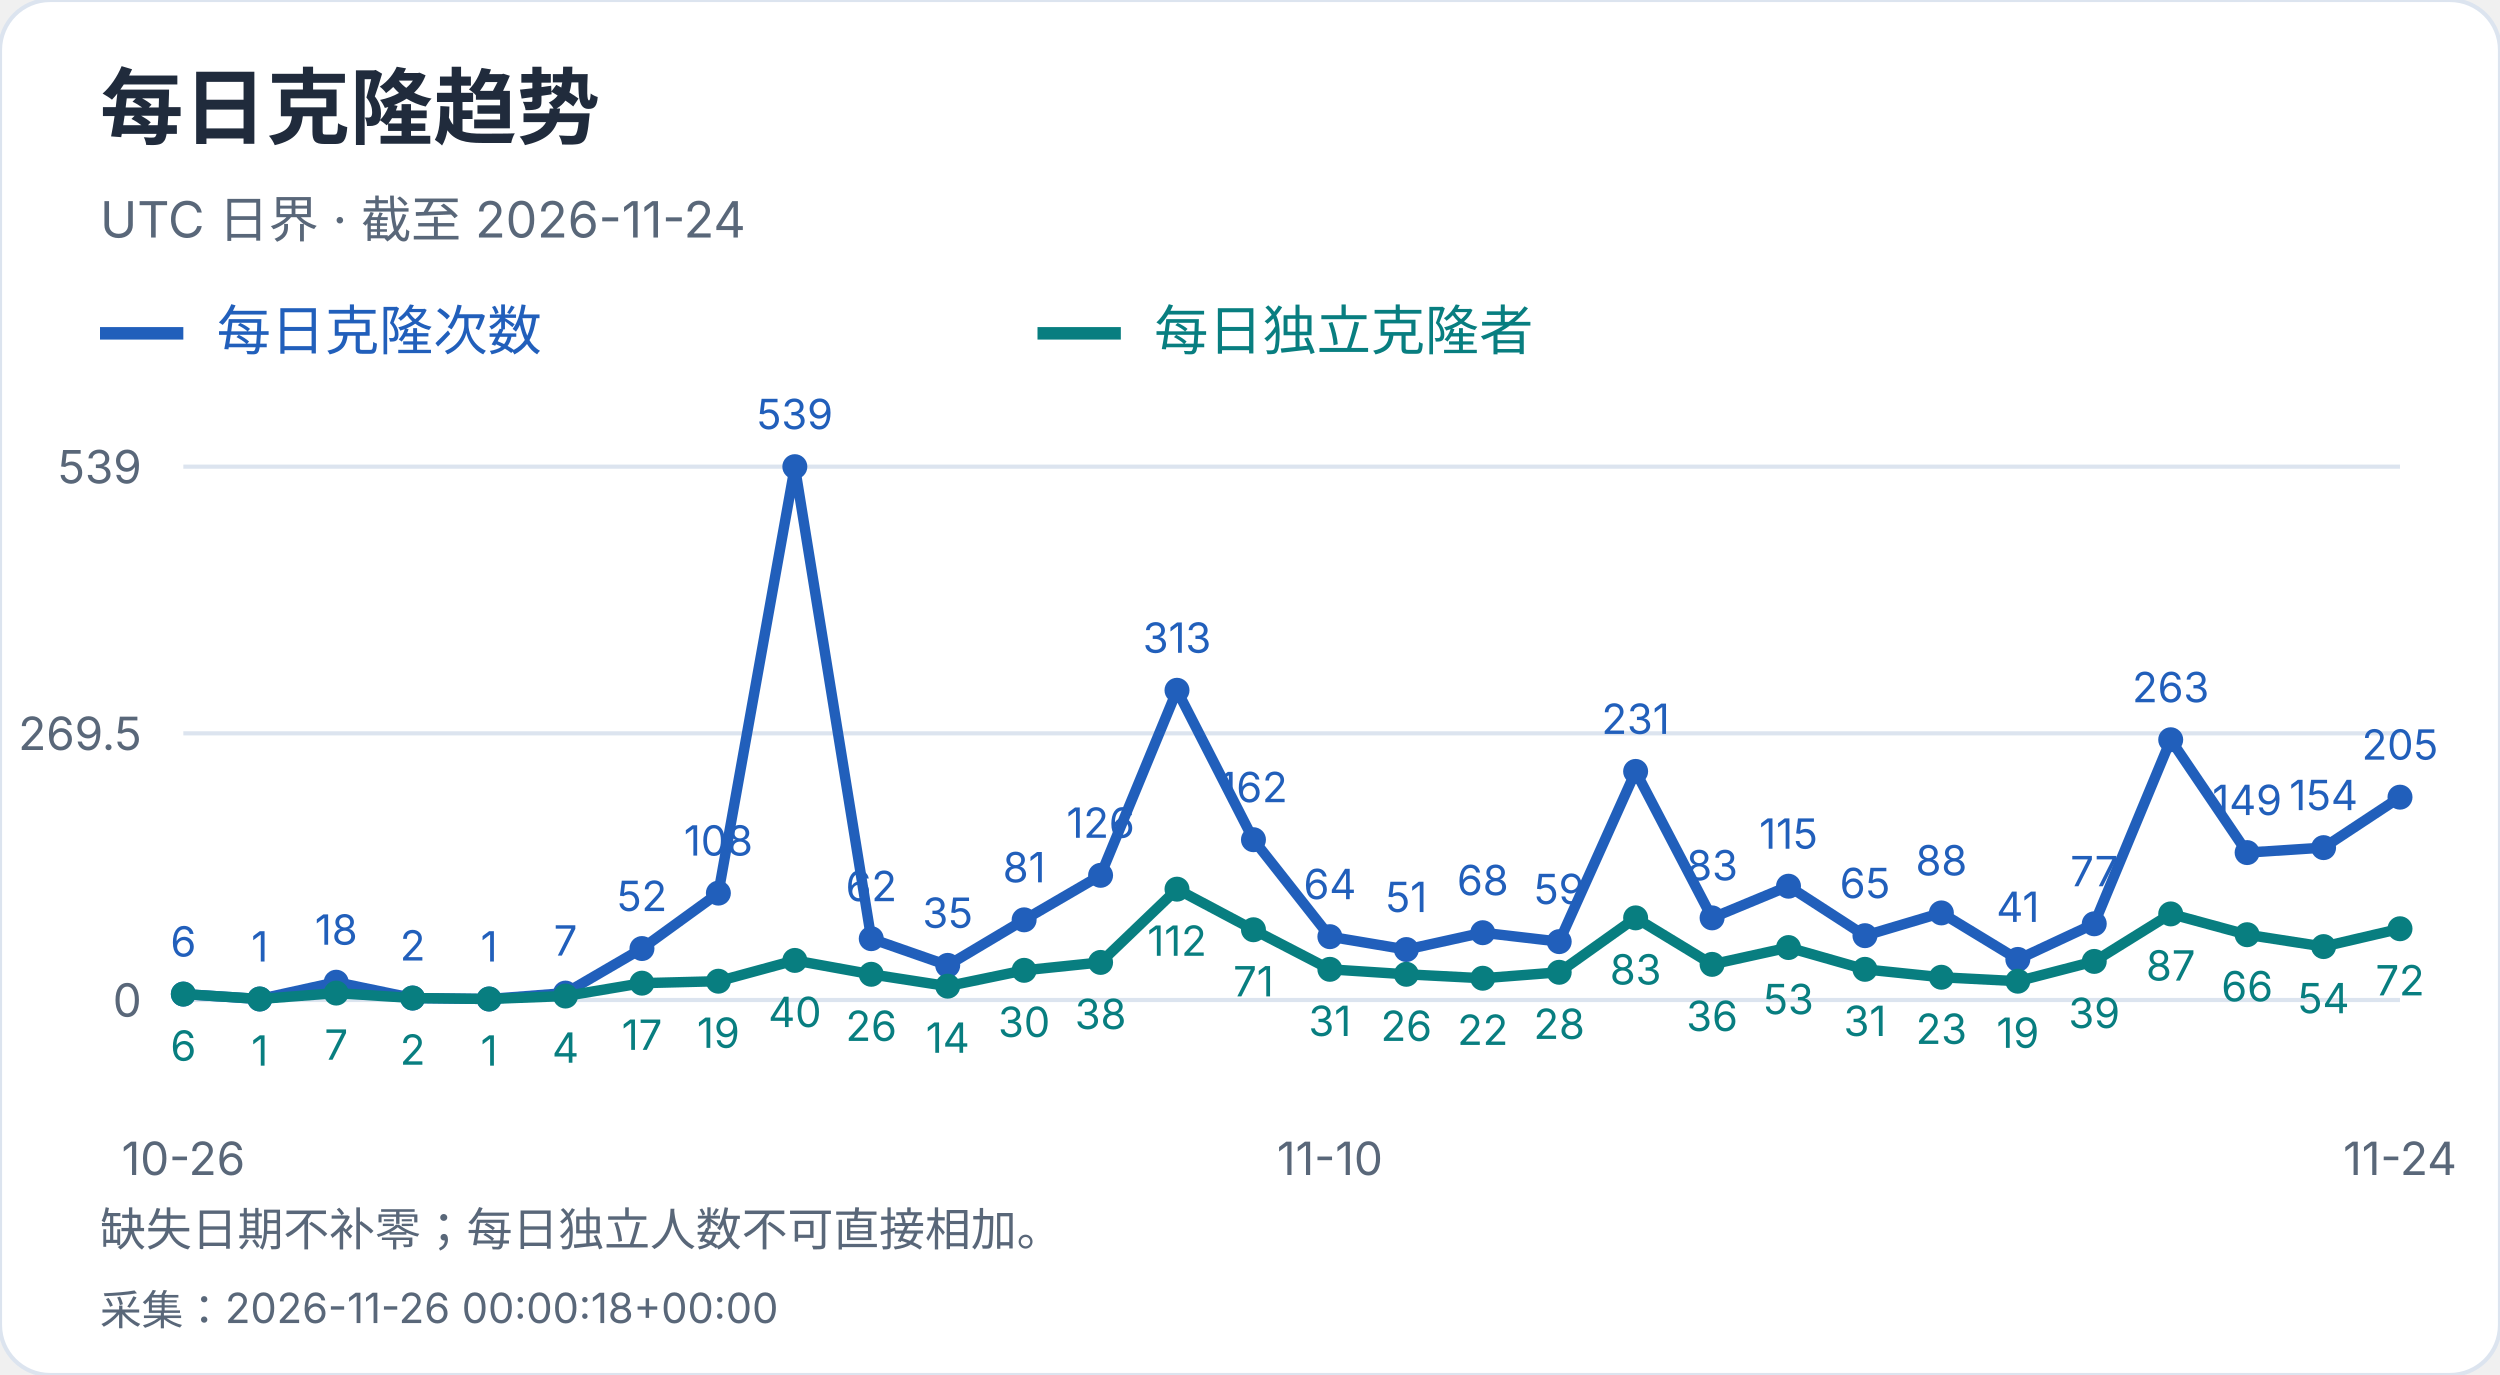
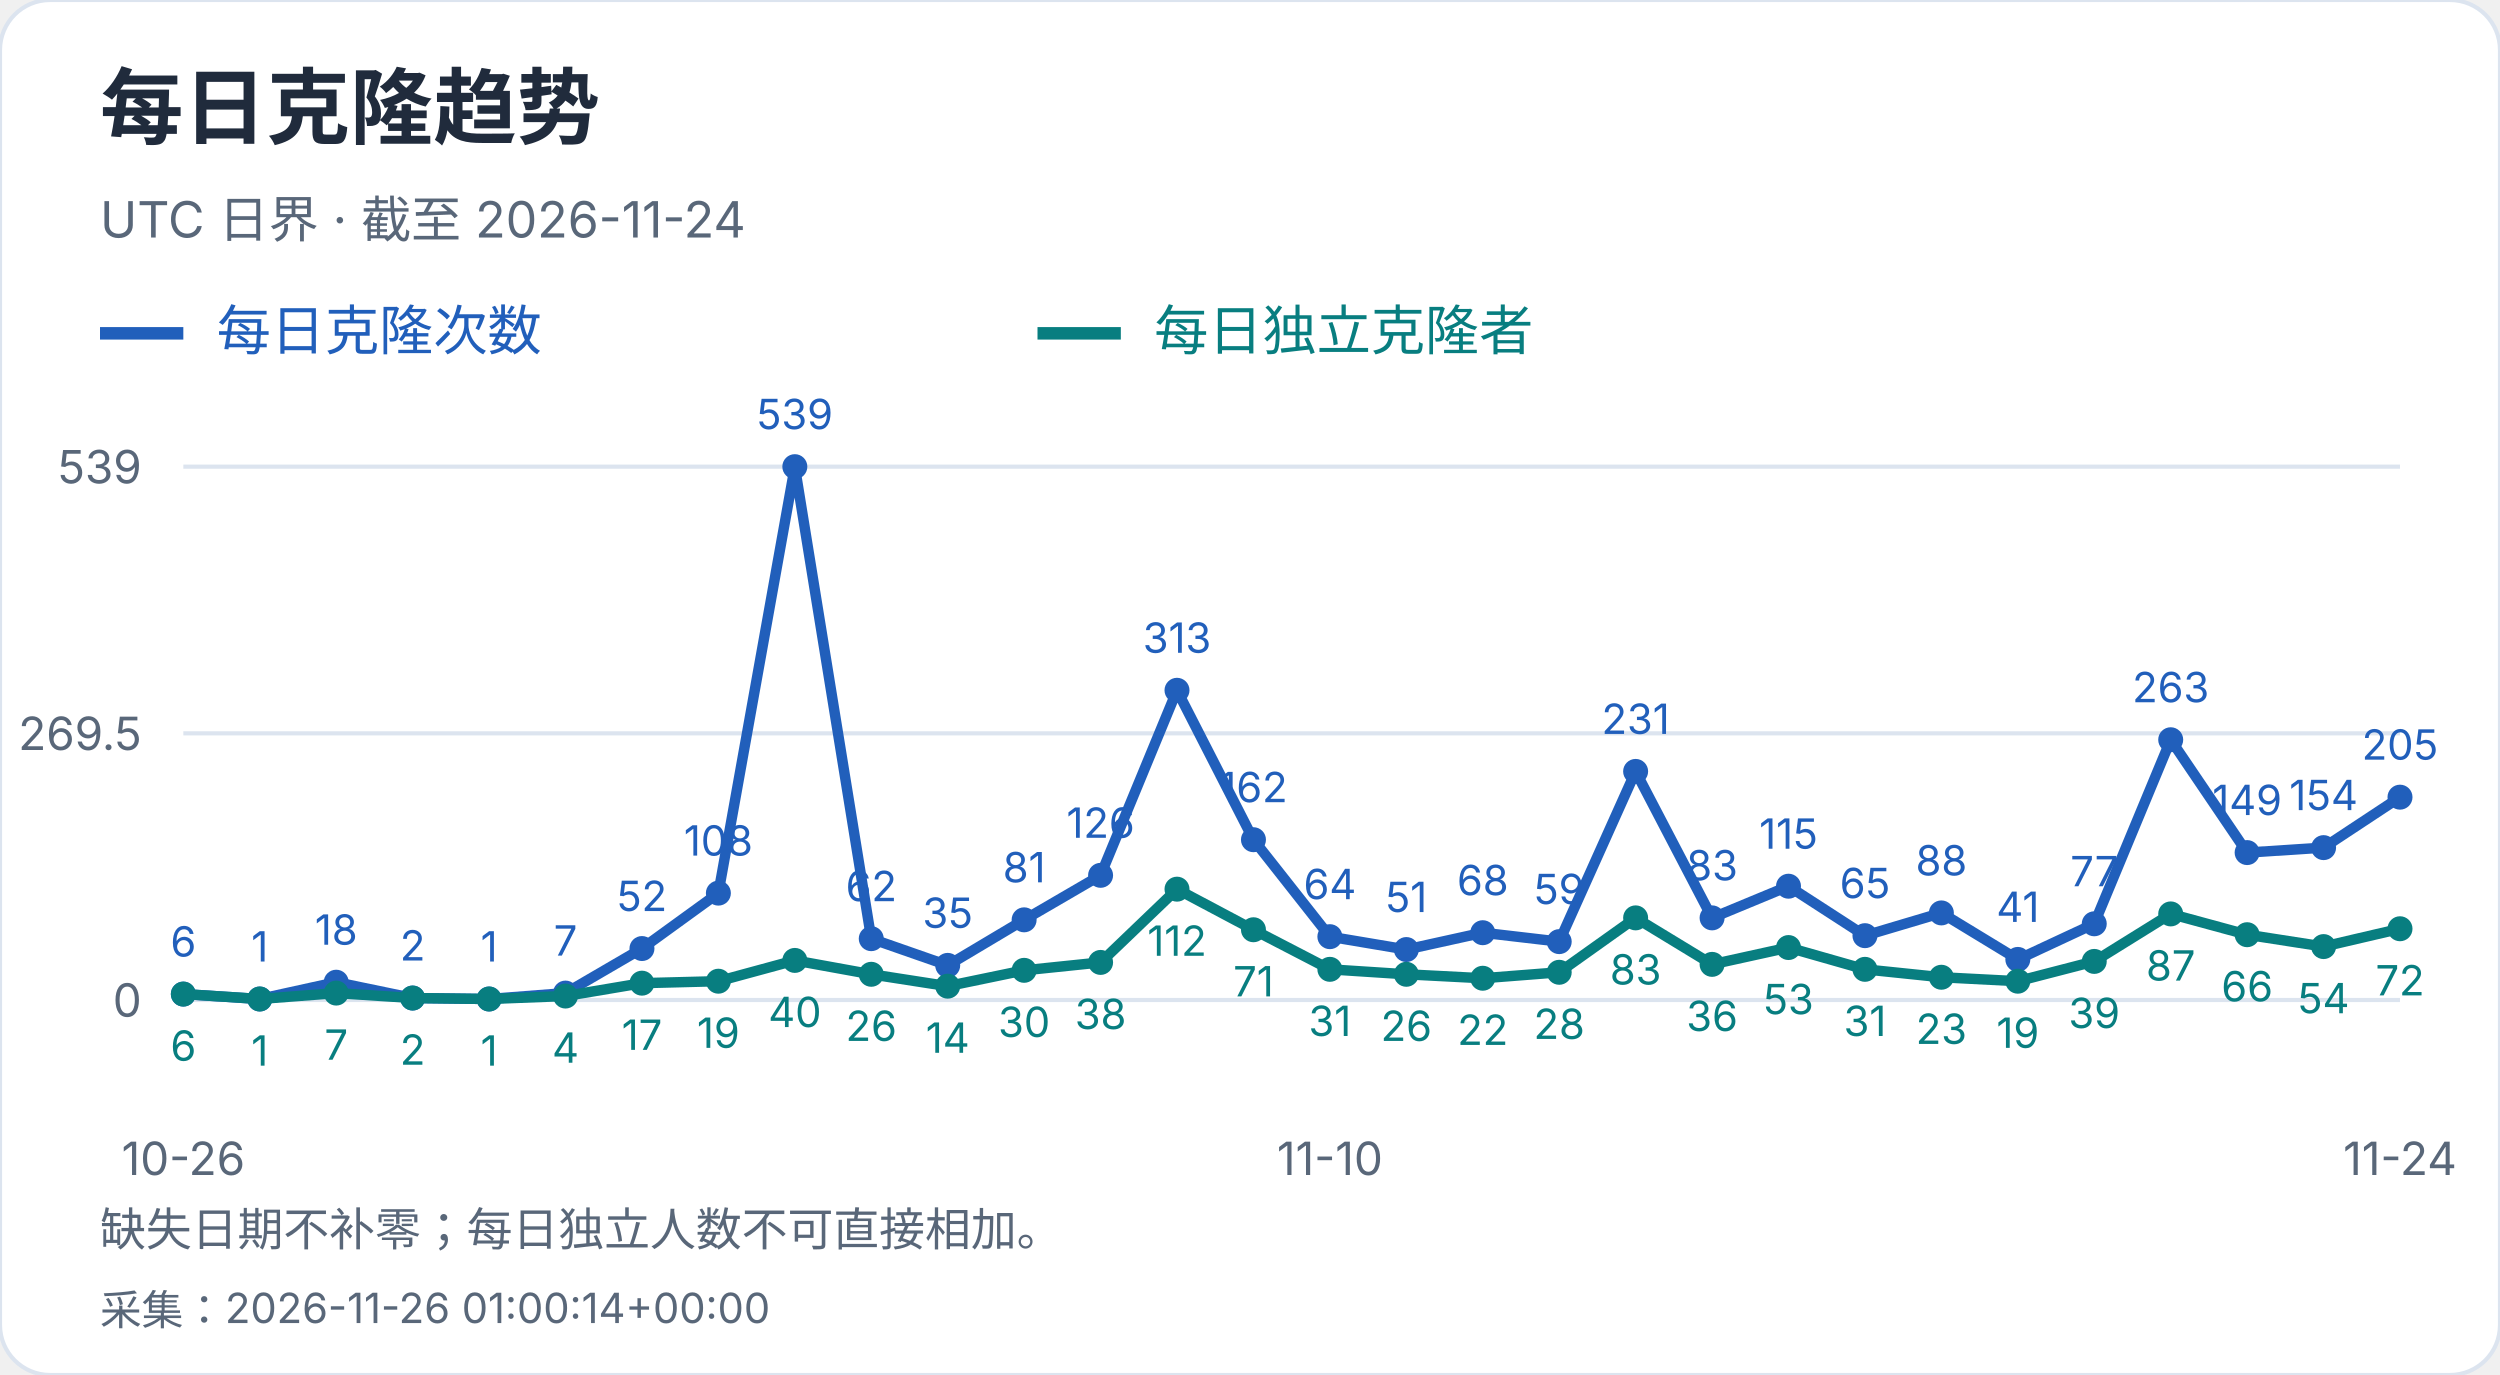
<svg xmlns="http://www.w3.org/2000/svg" width="600" height="330" viewBox="0 0 600 330" role="img" aria-label="每日克隆趋势">
  <style>text{font-family:-apple-system,BlinkMacSystemFont,"Segoe UI","PingFang SC","Microsoft YaHei",sans-serif;font-variant-numeric:tabular-nums}</style>
  <rect width="600" height="330" rx="12" fill="white" stroke="#dce4ef" />
  <text x="24" y="33" font-size="20" fill="#202b3c" font-weight="650" text-anchor="start">每日克隆趋势</text>
  <text x="24" y="57" font-size="12" fill="#596779" font-weight="400" text-anchor="start">UTC 日界 · 截至 2026-11-24</text>
  <path d="M24 80h20" stroke="#215fbb" stroke-width="3" />
  <text x="52" y="84" font-size="13" fill="#215fbb" font-weight="400" text-anchor="start">每日克隆次数</text>
  <path d="M249 80h20" stroke="#087e80" stroke-width="3" />
  <text x="277" y="84" font-size="13" fill="#087e80" font-weight="400" text-anchor="start">每日独立克隆者</text>
  <path d="M44 240.0H576" stroke="#dce4ef" />
  <text x="34" y="244.0" font-size="11" fill="#596779" font-weight="400" text-anchor="end">0</text>
  <path d="M44 176.0H576" stroke="#dce4ef" />
  <text x="34" y="180.0" font-size="11" fill="#596779" font-weight="400" text-anchor="end">269.5</text>
  <path d="M44 112.0H576" stroke="#dce4ef" />
  <text x="34" y="116.0" font-size="11" fill="#596779" font-weight="400" text-anchor="end">539</text>
  <circle cx="44.00" cy="238.58" r="3" fill="#215fbb" />
  <text x="44.0" y="229.58" font-size="10" fill="#215fbb" font-weight="400" text-anchor="middle">6</text>
  <circle cx="62.34" cy="239.76" r="3" fill="#215fbb" />
  <text x="62.34" y="230.76" font-size="10" fill="#215fbb" font-weight="400" text-anchor="middle">1</text>
  <circle cx="80.69" cy="235.73" r="3" fill="#215fbb" />
  <text x="80.69" y="226.73" font-size="10" fill="#215fbb" font-weight="400" text-anchor="middle">18</text>
  <circle cx="99.03" cy="239.53" r="3" fill="#215fbb" />
  <text x="99.03" y="230.53" font-size="10" fill="#215fbb" font-weight="400" text-anchor="middle">2</text>
  <circle cx="117.38" cy="239.76" r="3" fill="#215fbb" />
  <text x="117.38" y="230.76" font-size="10" fill="#215fbb" font-weight="400" text-anchor="middle">1</text>
  <circle cx="135.72" cy="238.34" r="3" fill="#215fbb" />
  <text x="135.72" y="229.34" font-size="10" fill="#215fbb" font-weight="400" text-anchor="middle">7</text>
  <circle cx="154.07" cy="227.65" r="3" fill="#215fbb" />
  <text x="154.07" y="218.65" font-size="10" fill="#215fbb" font-weight="400" text-anchor="middle">52</text>
  <circle cx="172.41" cy="214.35" r="3" fill="#215fbb" />
  <text x="172.41" y="205.35" font-size="10" fill="#215fbb" font-weight="400" text-anchor="middle">108</text>
  <circle cx="190.76" cy="112.00" r="3" fill="#215fbb" />
  <text x="190.76" y="103.0" font-size="10" fill="#215fbb" font-weight="400" text-anchor="middle">539</text>
  <circle cx="209.10" cy="225.28" r="3" fill="#215fbb" />
  <text x="209.1" y="216.28" font-size="10" fill="#215fbb" font-weight="400" text-anchor="middle">62</text>
  <circle cx="227.45" cy="231.69" r="3" fill="#215fbb" />
  <text x="227.45" y="222.69" font-size="10" fill="#215fbb" font-weight="400" text-anchor="middle">35</text>
  <circle cx="245.79" cy="220.76" r="3" fill="#215fbb" />
  <text x="245.79" y="211.76" font-size="10" fill="#215fbb" font-weight="400" text-anchor="middle">81</text>
  <circle cx="264.14" cy="210.08" r="3" fill="#215fbb" />
  <text x="264.14" y="201.08" font-size="10" fill="#215fbb" font-weight="400" text-anchor="middle">126</text>
  <circle cx="282.48" cy="165.67" r="3" fill="#215fbb" />
  <text x="282.48" y="156.67" font-size="10" fill="#215fbb" font-weight="400" text-anchor="middle">313</text>
  <circle cx="300.83" cy="201.53" r="3" fill="#215fbb" />
  <text x="300.83" y="192.53" font-size="10" fill="#215fbb" font-weight="400" text-anchor="middle">162</text>
  <circle cx="319.17" cy="224.80" r="3" fill="#215fbb" />
  <text x="319.17" y="215.8" font-size="10" fill="#215fbb" font-weight="400" text-anchor="middle">64</text>
  <circle cx="337.52" cy="227.89" r="3" fill="#215fbb" />
  <text x="337.52" y="218.89" font-size="10" fill="#215fbb" font-weight="400" text-anchor="middle">51</text>
  <circle cx="355.86" cy="223.85" r="3" fill="#215fbb" />
  <text x="355.86" y="214.85" font-size="10" fill="#215fbb" font-weight="400" text-anchor="middle">68</text>
  <circle cx="374.21" cy="225.99" r="3" fill="#215fbb" />
  <text x="374.21" y="216.99" font-size="10" fill="#215fbb" font-weight="400" text-anchor="middle">59</text>
  <circle cx="392.55" cy="185.14" r="3" fill="#215fbb" />
  <text x="392.55" y="176.14" font-size="10" fill="#215fbb" font-weight="400" text-anchor="middle">231</text>
  <circle cx="410.90" cy="220.29" r="3" fill="#215fbb" />
  <text x="410.9" y="211.29" font-size="10" fill="#215fbb" font-weight="400" text-anchor="middle">83</text>
  <circle cx="429.24" cy="212.69" r="3" fill="#215fbb" />
  <text x="429.24" y="203.69" font-size="10" fill="#215fbb" font-weight="400" text-anchor="middle">115</text>
  <circle cx="447.59" cy="224.56" r="3" fill="#215fbb" />
  <text x="447.59" y="215.56" font-size="10" fill="#215fbb" font-weight="400" text-anchor="middle">65</text>
  <circle cx="465.93" cy="219.10" r="3" fill="#215fbb" />
  <text x="465.93" y="210.1" font-size="10" fill="#215fbb" font-weight="400" text-anchor="middle">88</text>
  <circle cx="484.28" cy="230.26" r="3" fill="#215fbb" />
  <text x="484.28" y="221.26" font-size="10" fill="#215fbb" font-weight="400" text-anchor="middle">41</text>
  <circle cx="502.62" cy="221.71" r="3" fill="#215fbb" />
  <text x="502.62" y="212.71" font-size="10" fill="#215fbb" font-weight="400" text-anchor="middle">77</text>
  <circle cx="520.97" cy="177.54" r="3" fill="#215fbb" />
  <text x="520.97" y="168.54" font-size="10" fill="#215fbb" font-weight="400" text-anchor="middle">263</text>
  <circle cx="539.31" cy="204.62" r="3" fill="#215fbb" />
  <text x="539.31" y="195.62" font-size="10" fill="#215fbb" font-weight="400" text-anchor="middle">149</text>
  <circle cx="557.66" cy="203.43" r="3" fill="#215fbb" />
  <text x="557.66" y="194.43" font-size="10" fill="#215fbb" font-weight="400" text-anchor="middle">154</text>
  <circle cx="576.00" cy="191.32" r="3" fill="#215fbb" />
  <text x="576.0" y="182.32" font-size="10" fill="#215fbb" font-weight="400" text-anchor="middle">205</text>
  <polyline points="44.00,238.58 62.34,239.76 80.69,235.73 99.03,239.53 117.38,239.76 135.72,238.34 154.07,227.65 172.41,214.35 190.76,112.00 209.10,225.28 227.45,231.69 245.79,220.76 264.14,210.08 282.48,165.67 300.83,201.53 319.17,224.80 337.52,227.89 355.86,223.85 374.21,225.99 392.55,185.14 410.90,220.29 429.24,212.69 447.59,224.56 465.93,219.10 484.28,230.26 502.62,221.71 520.97,177.54 539.31,204.62 557.66,203.43 576.00,191.32" fill="none" stroke="#215fbb" stroke-width="2.5" />
  <circle cx="44.00" cy="238.58" r="3" fill="#087e80" />
  <text x="44.0" y="254.58" font-size="10" fill="#087e80" font-weight="400" text-anchor="middle">6</text>
  <circle cx="62.34" cy="239.76" r="3" fill="#087e80" />
  <text x="62.34" y="255.76" font-size="10" fill="#087e80" font-weight="400" text-anchor="middle">1</text>
  <circle cx="80.69" cy="238.34" r="3" fill="#087e80" />
  <text x="80.69" y="254.34" font-size="10" fill="#087e80" font-weight="400" text-anchor="middle">7</text>
  <circle cx="99.03" cy="239.53" r="3" fill="#087e80" />
  <text x="99.03" y="255.53" font-size="10" fill="#087e80" font-weight="400" text-anchor="middle">2</text>
  <circle cx="117.38" cy="239.76" r="3" fill="#087e80" />
  <text x="117.38" y="255.76" font-size="10" fill="#087e80" font-weight="400" text-anchor="middle">1</text>
  <circle cx="135.72" cy="239.05" r="3" fill="#087e80" />
  <text x="135.72" y="255.05" font-size="10" fill="#087e80" font-weight="400" text-anchor="middle">4</text>
  <circle cx="154.07" cy="235.96" r="3" fill="#087e80" />
  <text x="154.07" y="251.96" font-size="10" fill="#087e80" font-weight="400" text-anchor="middle">17</text>
  <circle cx="172.41" cy="235.49" r="3" fill="#087e80" />
  <text x="172.41" y="251.49" font-size="10" fill="#087e80" font-weight="400" text-anchor="middle">19</text>
  <circle cx="190.76" cy="230.50" r="3" fill="#087e80" />
  <text x="190.76" y="246.5" font-size="10" fill="#087e80" font-weight="400" text-anchor="middle">40</text>
  <circle cx="209.10" cy="233.83" r="3" fill="#087e80" />
  <text x="209.1" y="249.83" font-size="10" fill="#087e80" font-weight="400" text-anchor="middle">26</text>
  <circle cx="227.45" cy="236.68" r="3" fill="#087e80" />
  <text x="227.45" y="252.68" font-size="10" fill="#087e80" font-weight="400" text-anchor="middle">14</text>
  <circle cx="245.79" cy="232.88" r="3" fill="#087e80" />
  <text x="245.79" y="248.88" font-size="10" fill="#087e80" font-weight="400" text-anchor="middle">30</text>
  <circle cx="264.14" cy="230.98" r="3" fill="#087e80" />
  <text x="264.14" y="246.98" font-size="10" fill="#087e80" font-weight="400" text-anchor="middle">38</text>
  <circle cx="282.48" cy="213.40" r="3" fill="#087e80" />
  <text x="282.48" y="229.4" font-size="10" fill="#087e80" font-weight="400" text-anchor="middle">112</text>
  <circle cx="300.83" cy="223.14" r="3" fill="#087e80" />
  <text x="300.83" y="239.14" font-size="10" fill="#087e80" font-weight="400" text-anchor="middle">71</text>
  <circle cx="319.17" cy="232.64" r="3" fill="#087e80" />
  <text x="319.17" y="248.64" font-size="10" fill="#087e80" font-weight="400" text-anchor="middle">31</text>
  <circle cx="337.52" cy="233.83" r="3" fill="#087e80" />
  <text x="337.52" y="249.83" font-size="10" fill="#087e80" font-weight="400" text-anchor="middle">26</text>
  <circle cx="355.86" cy="234.78" r="3" fill="#087e80" />
  <text x="355.86" y="250.78" font-size="10" fill="#087e80" font-weight="400" text-anchor="middle">22</text>
  <circle cx="374.21" cy="233.35" r="3" fill="#087e80" />
  <text x="374.21" y="249.35" font-size="10" fill="#087e80" font-weight="400" text-anchor="middle">28</text>
  <circle cx="392.55" cy="220.29" r="3" fill="#087e80" />
  <text x="392.55" y="236.29" font-size="10" fill="#087e80" font-weight="400" text-anchor="middle">83</text>
  <circle cx="410.90" cy="231.45" r="3" fill="#087e80" />
  <text x="410.9" y="247.45" font-size="10" fill="#087e80" font-weight="400" text-anchor="middle">36</text>
  <circle cx="429.24" cy="227.41" r="3" fill="#087e80" />
  <text x="429.24" y="243.41" font-size="10" fill="#087e80" font-weight="400" text-anchor="middle">53</text>
  <circle cx="447.59" cy="232.64" r="3" fill="#087e80" />
  <text x="447.59" y="248.64" font-size="10" fill="#087e80" font-weight="400" text-anchor="middle">31</text>
  <circle cx="465.93" cy="234.54" r="3" fill="#087e80" />
  <text x="465.93" y="250.54" font-size="10" fill="#087e80" font-weight="400" text-anchor="middle">23</text>
  <circle cx="484.28" cy="235.49" r="3" fill="#087e80" />
  <text x="484.28" y="251.49" font-size="10" fill="#087e80" font-weight="400" text-anchor="middle">19</text>
  <circle cx="502.62" cy="230.74" r="3" fill="#087e80" />
  <text x="502.62" y="246.74" font-size="10" fill="#087e80" font-weight="400" text-anchor="middle">39</text>
  <circle cx="520.97" cy="219.34" r="3" fill="#087e80" />
  <text x="520.97" y="235.34" font-size="10" fill="#087e80" font-weight="400" text-anchor="middle">87</text>
  <circle cx="539.31" cy="224.33" r="3" fill="#087e80" />
  <text x="539.31" y="240.33" font-size="10" fill="#087e80" font-weight="400" text-anchor="middle">66</text>
  <circle cx="557.66" cy="227.18" r="3" fill="#087e80" />
  <text x="557.66" y="243.18" font-size="10" fill="#087e80" font-weight="400" text-anchor="middle">54</text>
  <circle cx="576.00" cy="222.90" r="3" fill="#087e80" />
  <text x="576.0" y="238.9" font-size="10" fill="#087e80" font-weight="400" text-anchor="middle">72</text>
  <polyline points="44.00,238.58 62.34,239.76 80.69,238.34 99.03,239.53 117.38,239.76 135.72,239.05 154.07,235.96 172.41,235.49 190.76,230.50 209.10,233.83 227.45,236.68 245.79,232.88 264.14,230.98 282.48,213.40 300.83,223.14 319.17,232.64 337.52,233.83 355.86,234.78 374.21,233.35 392.55,220.29 410.90,231.45 429.24,227.41 447.59,232.64 465.93,234.54 484.28,235.49 502.62,230.74 520.97,219.34 539.31,224.33 557.66,227.18 576.00,222.90" fill="none" stroke="#087e80" stroke-width="2.5" />
  <text x="44.0" y="282" font-size="11" fill="#596779" font-weight="400" text-anchor="middle">10-26</text>
  <text x="319.172" y="282" font-size="11" fill="#596779" font-weight="400" text-anchor="middle">11-10</text>
  <text x="576.0" y="282" font-size="11" fill="#596779" font-weight="400" text-anchor="middle">11-24</text>
  <text x="24" y="299" font-size="11" fill="#596779" font-weight="400" text-anchor="start">缺失日期不补零；每日独立人数不可直接相加。</text>
-   <text x="24" y="318" font-size="10" fill="#596779" font-weight="400" text-anchor="start">采集：2026-11-26 00:00:18+00:00</text>
+   <text x="24" y="318" font-size="10" fill="#596779" font-weight="400" text-anchor="start">采集：2026-11-26 01:00:14+00:00</text>
</svg>
